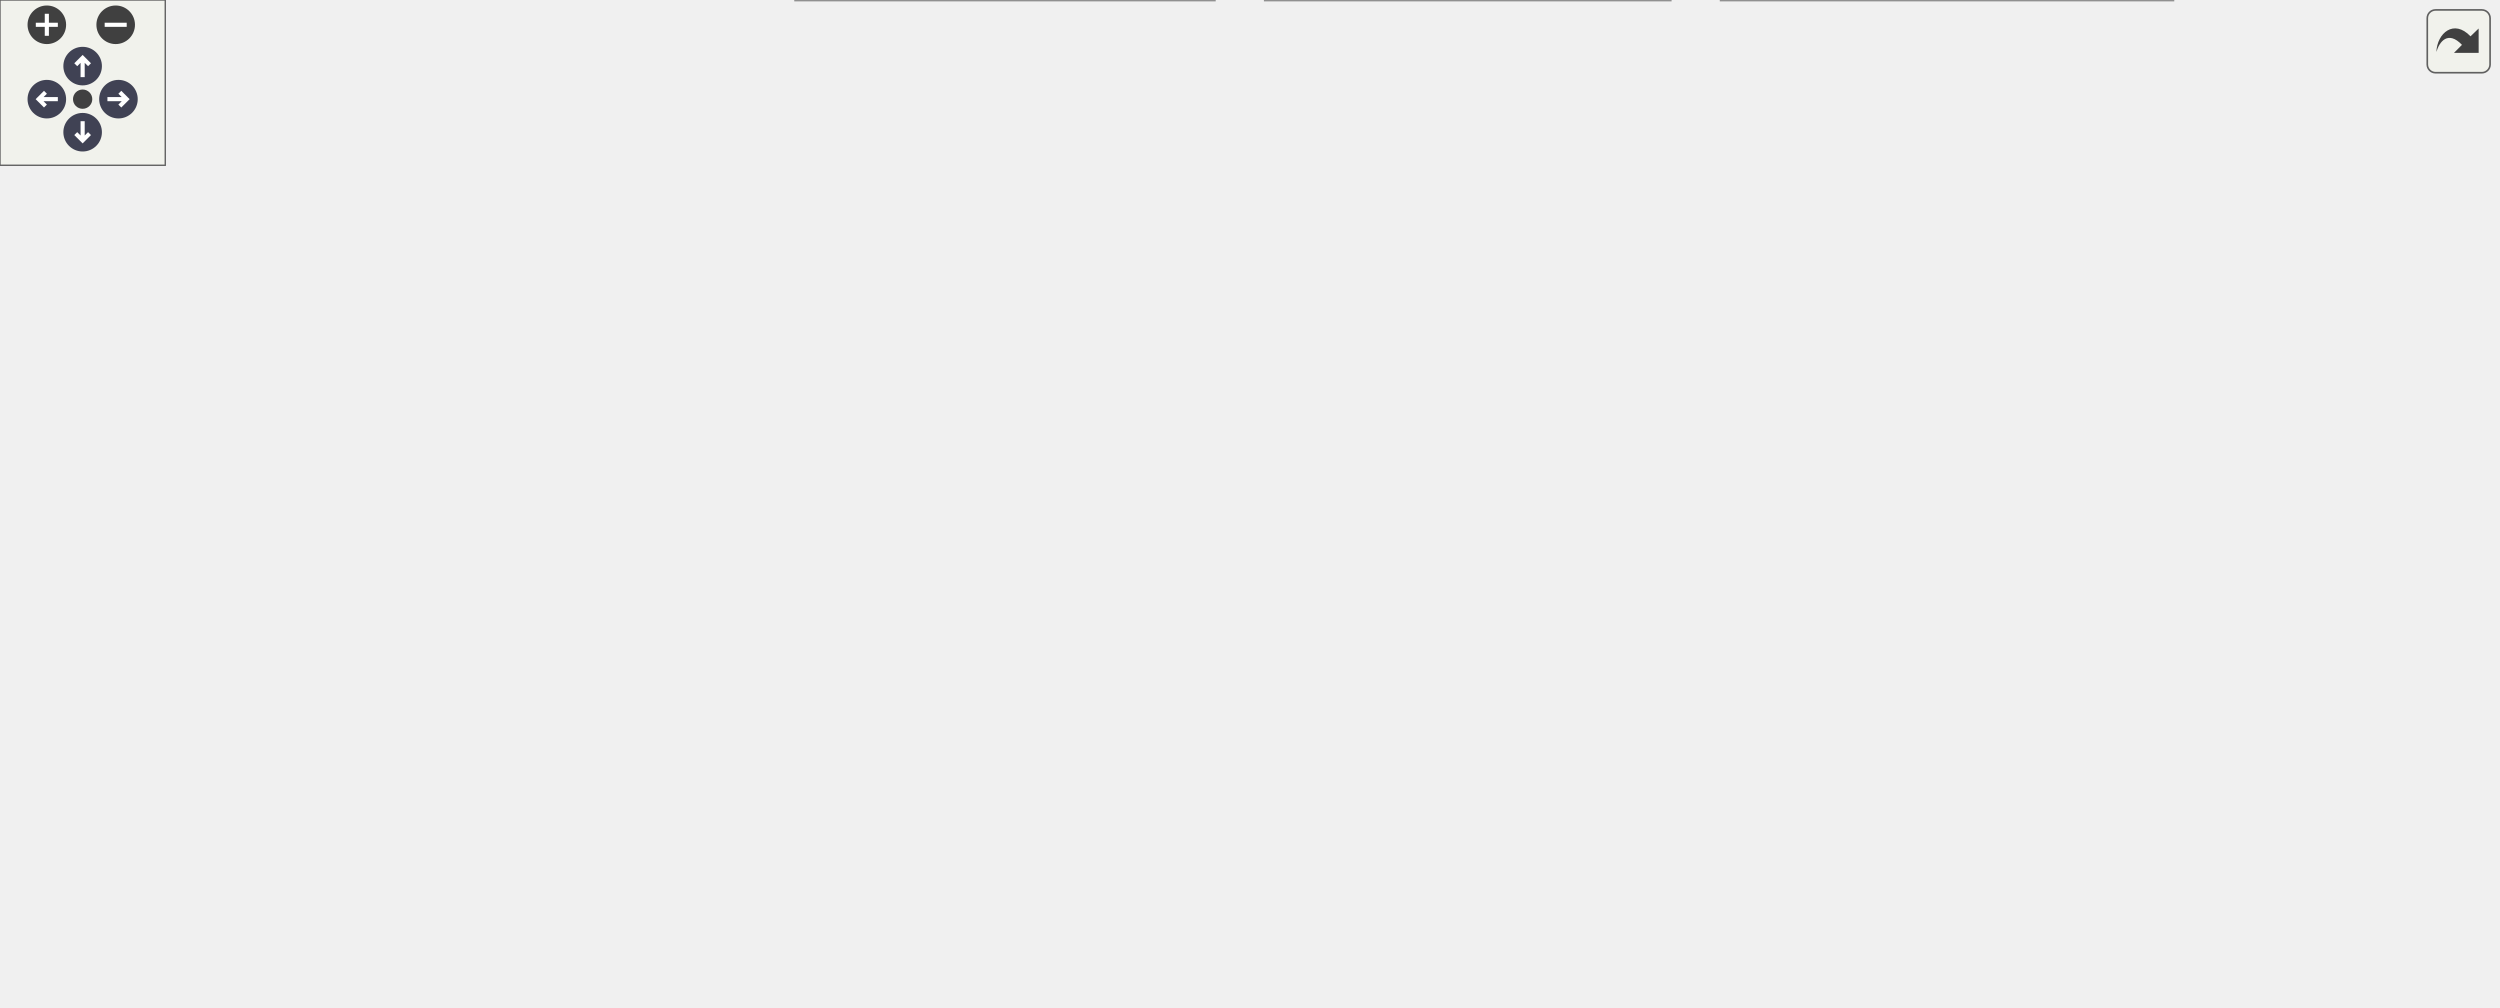
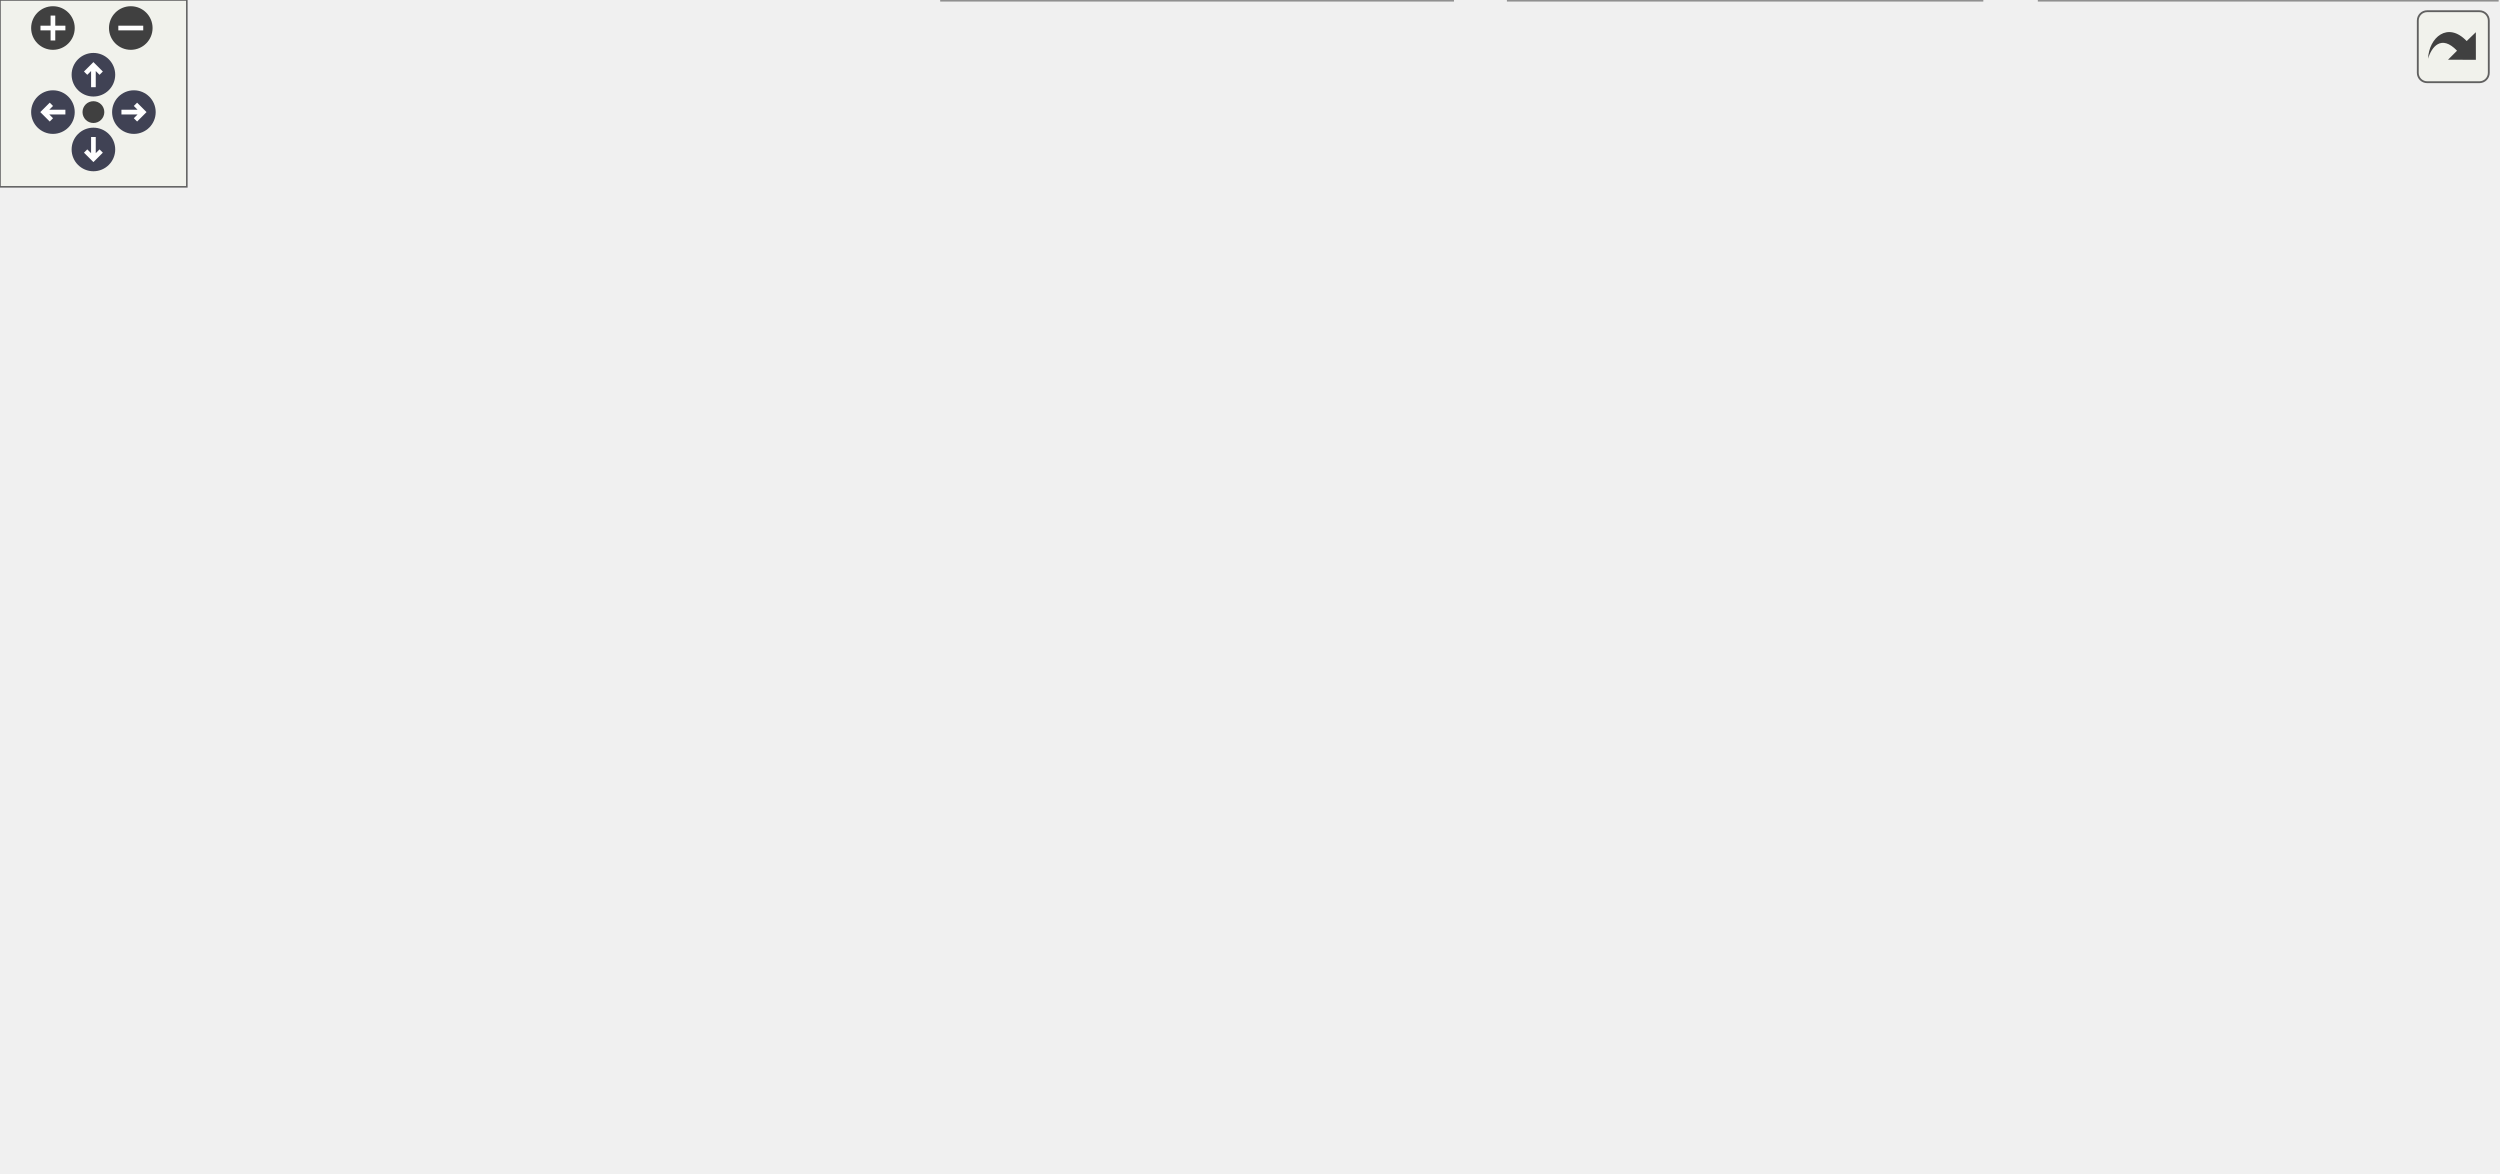
<svg xmlns="http://www.w3.org/2000/svg" xmlns:xlink="http://www.w3.org/1999/xlink" id="main" version="1.1" xml:space="preserve">
  <style type="text/css">
.node, .edge {opacity: 0.7;}
.node.selected, .edge.selected {opacity: 1;}
.edge:hover path { stroke: red; }
.edge:hover polygon { stroke: red; fill: red; }
</style>
  <defs>
    <circle id="rim" cx="0" cy="0" r="7" />
    <circle id="rim2" cx="0" cy="0" r="3.5" />
    <g id="zoomPlus">
      <use xlink:href="#rim" fill="#404040">
        <set attributeName="fill" to="#808080" begin="zoomplus.mouseover" end="zoomplus.mouseout" />
      </use>
      <path d="M-4,0h8M0,-4v8" fill="none" stroke="white" stroke-width="1.5" pointer-events="none" />
    </g>
    <g id="zoomMin">
      <use xlink:href="#rim" fill="#404040">
        <set attributeName="fill" to="#808080" begin="zoomminus.mouseover" end="zoomminus.mouseout" />
      </use>
      <path d="M-4,0h8" fill="none" stroke="white" stroke-width="1.5" pointer-events="none" />
    </g>
    <g id="arrowUp" transform="translate(30 24)">
      <use xlink:href="#rim" />
      <path pointer-events="none" fill="none" stroke="white" stroke-width="1.5" d="M0,-3.0v7 M-2.5,-0.5L0,-3.0L2.5,-0.5" />
    </g>
    <g id="arrowRight" transform="rotate(90) translate(36 -43)">
      <use xlink:href="#rim" />
      <path pointer-events="none" fill="none" stroke="white" stroke-width="1.5" d="M0,-3.0v7 M-2.5,-0.5L0,-3.0L2.5,-0.5" />
    </g>
    <g id="arrowDown" transform="rotate(180) translate(-30 -48)">
      <use xlink:href="#rim" />
      <path pointer-events="none" fill="none" stroke="white" stroke-width="1.5" d="M0,-3.0v7 M-2.5,-0.5L0,-3.0L2.5,-0.5" />
    </g>
    <g id="arrowLeft" transform="rotate(270) translate(-36 17)">
      <use xlink:href="#rim" />
      <path pointer-events="none" fill="none" stroke="white" stroke-width="1.5" d="M0,-3.0v7 M-2.5,-0.5L0,-3.0L2.5,-0.5" />
    </g>
    <g id="resetDef">
      <use xlink:href="#rim2" fill="#404040">
        <set attributeName="fill" to="#808080" begin="reset.mouseover" end="reset.mouseout" />
      </use>
    </g>
  </defs>
  <svg id="graph" class="graph">
    <g id="viewport">
      <g id="Node000001" class="node">
        <g id="a_Node000001">
          <a xlink:title="描画パイプラインの構築と実行。">
-             <polygon fill="#999999" stroke="#666666" points="705.85,-305 575.85,-305 575.85,-275 705.85,-275 705.85,-305" />
-             <text text-anchor="start" x="583.85" y="-293" font-family="Helvetica,sans-Serif" font-size="10.00">Engine/Source/Runtime</text>
-             <text text-anchor="middle" x="640.85" y="-282" font-family="Helvetica,sans-Serif" font-size="10.00">/Graphics/Renderer.h</text>
+             <polygon fill="#999999" stroke="#666666" points="419.44,-316 289.44,-316 289.44,-286 419.44,-286 419.44,-316" />
+             <text text-anchor="start" x="297.44" y="-304" font-family="Helvetica,sans-Serif" font-size="10.00">Engine/Source/Runtime</text>
+             <text text-anchor="middle" x="354.44" y="-293" font-family="Helvetica,sans-Serif" font-size="10.00">/Graphics/Renderer.h</text>
          </a>
        </g>
      </g>
      <g id="Node000002" class="node">
        <g id="a_Node000002">
          <a xlink:href="GuiManager_8h.html" target="_top" xlink:title="ImGuiのライフサイクルとレンダリング管理。">
-             <polygon fill="white" stroke="#666666" points="138.35,-239 21.35,-239 21.35,-209 138.35,-209 138.35,-239" />
-             <text text-anchor="start" x="29.35" y="-227" font-family="Helvetica,sans-Serif" font-size="10.00">Engine/Source/Editor</text>
-             <text text-anchor="middle" x="79.85" y="-216" font-family="Helvetica,sans-Serif" font-size="10.00">/GuiManager.h</text>
+             <polygon fill="white" stroke="#666666" points="748.94,-178.5 631.94,-178.5 631.94,-148.5 748.94,-148.5 748.94,-178.5" />
+             <text text-anchor="start" x="639.94" y="-166.5" font-family="Helvetica,sans-Serif" font-size="10.00">Engine/Source/Editor</text>
+             <text text-anchor="middle" x="690.44" y="-155.5" font-family="Helvetica,sans-Serif" font-size="10.00">/GuiManager.h</text>
          </a>
        </g>
      </g>
      <g id="edge1_Node000001_Node000002" class="edge">
        <g id="a_edge1_Node000001_Node000002">
          <a xlink:title=" ">
-             <path fill="none" stroke="#63b8ff" d="M565.71,-280.43C452.65,-267.53 241.14,-243.4 138.59,-231.7" />
-             <polygon fill="#63b8ff" stroke="#63b8ff" points="565.34,-283.91 575.67,-281.56 566.13,-276.95 565.34,-283.91" />
-           </a>
-         </g>
-       </g>
-       <g id="Node000005" class="node">
-         <g id="a_Node000005">
+             <path fill="none" stroke="#63b8ff" d="M384.6,-280.35C398.16,-271.33 414.27,-260.36 428.44,-250 445.81,-237.3 447.04,-229.31 466.44,-220 530.58,-189.21 553.55,-201.81 622.44,-184 628.98,-182.31 635.84,-180.44 642.6,-178.56" />
+             <polygon fill="#63b8ff" stroke="#63b8ff" points="382.51,-277.54 376.1,-285.97 386.37,-283.38 382.51,-277.54" />
+           </a>
+         </g>
+       </g>
+       <g id="Node000009" class="node">
+         <g id="a_Node000009">
          <a xlink:href="Application_8h.html" target="_top" xlink:title="エンジンのメインループとライフサイクル管理。">
-             <polygon fill="white" stroke="#666666" points="534.85,-239 404.85,-239 404.85,-209 534.85,-209 534.85,-239" />
-             <text text-anchor="start" x="412.85" y="-227" font-family="Helvetica,sans-Serif" font-size="10.00">Engine/Source/Runtime</text>
-             <text text-anchor="middle" x="469.85" y="-216" font-family="Helvetica,sans-Serif" font-size="10.00">/Application.h</text>
-           </a>
-         </g>
-       </g>
-       <g id="edge4_Node000001_Node000005" class="edge">
-         <g id="a_edge4_Node000001_Node000005">
-           <a xlink:title=" ">
-             <path fill="none" stroke="#63b8ff" d="M593.61,-271.32C566.4,-261.14 532.66,-248.51 507.29,-239.01" />
-             <polygon fill="#63b8ff" stroke="#63b8ff" points="592.73,-274.73 603.32,-274.95 595.18,-268.17 592.73,-274.73" />
-           </a>
-         </g>
-       </g>
-       <g id="Node000008" class="node">
-         <g id="a_Node000008">
-           <a xlink:href="SpanEngine_8h.html" target="_top" xlink:title=" ">
-             <polygon fill="white" stroke="#666666" points="610.35,-96 455.35,-96 455.35,-77 610.35,-77 610.35,-96" />
-             <text text-anchor="middle" x="532.85" y="-84" font-family="Helvetica,sans-Serif" font-size="10.00">Engine/Source/SpanEngine.h</text>
-           </a>
-         </g>
-       </g>
-       <g id="edge18_Node000001_Node000008" class="edge">
-         <g id="a_edge18_Node000001_Node000008">
-           <a xlink:title=" ">
-             <path fill="none" stroke="#63b8ff" d="M667.93,-268.27C705.61,-236.94 765.4,-176.48 729.85,-132 714.77,-113.14 658.88,-101.69 610.46,-95.14" />
-             <polygon fill="#63b8ff" stroke="#63b8ff" points="665.38,-265.84 659.82,-274.86 669.79,-271.27 665.38,-265.84" />
+             <polygon fill="white" stroke="#666666" points="419.44,-250 289.44,-250 289.44,-220 419.44,-220 419.44,-250" />
+             <text text-anchor="start" x="297.44" y="-238" font-family="Helvetica,sans-Serif" font-size="10.00">Engine/Source/Runtime</text>
+             <text text-anchor="middle" x="354.44" y="-227" font-family="Helvetica,sans-Serif" font-size="10.00">/Application.h</text>
+           </a>
+         </g>
+       </g>
+       <g id="edge8_Node000001_Node000009" class="edge">
+         <g id="a_edge8_Node000001_Node000009">
+           <a xlink:title=" ">
+             <path fill="none" stroke="#63b8ff" d="M354.44,-275.54C354.44,-266.96 354.44,-257.61 354.44,-250.16" />
+             <polygon fill="#63b8ff" stroke="#63b8ff" points="350.94,-275.8 354.44,-285.8 357.94,-275.8 350.94,-275.8" />
          </a>
        </g>
      </g>
      <g id="Node000012" class="node">
        <g id="a_Node000012">
-           <a xlink:href="RenderingSystem_8h.html" target="_top" xlink:title="描画コマンド発行システム。">
-             <polygon fill="white" stroke="#666666" points="720.85,-173 560.85,-173 560.85,-132 720.85,-132 720.85,-173" />
-             <text text-anchor="start" x="568.85" y="-161" font-family="Helvetica,sans-Serif" font-size="10.00">Engine/Source/Runtime</text>
-             <text text-anchor="start" x="568.85" y="-150" font-family="Helvetica,sans-Serif" font-size="10.00">/Systems/Graphics/Rendering</text>
-             <text text-anchor="middle" x="640.85" y="-139" font-family="Helvetica,sans-Serif" font-size="10.00">System.h</text>
-           </a>
-         </g>
-       </g>
-       <g id="edge17_Node000001_Node000012" class="edge">
-         <g id="a_edge17_Node000001_Node000012">
-           <a xlink:title=" ">
-             <path fill="none" stroke="#63b8ff" d="M640.85,-264.54C640.85,-238.38 640.85,-197.39 640.85,-173.21" />
-             <polygon fill="#63b8ff" stroke="#63b8ff" points="637.35,-264.76 640.85,-274.76 644.35,-264.76 637.35,-264.76" />
+           <a xlink:href="SpanEngine_8h.html" target="_top" xlink:title=" ">
+             <polygon fill="white" stroke="#666666" points="375.94,-101.5 220.94,-101.5 220.94,-82.5 375.94,-82.5 375.94,-101.5" />
+             <text text-anchor="middle" x="298.44" y="-89.5" font-family="Helvetica,sans-Serif" font-size="10.00">Engine/Source/SpanEngine.h</text>
+           </a>
+         </g>
+       </g>
+       <g id="edge22_Node000001_Node000012" class="edge">
+         <g id="a_edge22_Node000001_Node000012">
+           <a xlink:title=" ">
+             <path fill="none" stroke="#63b8ff" d="M279.28,-298.88C197.26,-293.12 69.51,-269.87 8.44,-184 -2.13,-169.15 -3.3,-156.94 8.44,-143 35.1,-111.35 144.15,-99.73 220.63,-95.47" />
+             <polygon fill="#63b8ff" stroke="#63b8ff" points="279.09,-302.38 289.29,-299.51 279.53,-295.39 279.09,-302.38" />
          </a>
        </g>
      </g>
      <g id="Node000013" class="node">
        <g id="a_Node000013">
+           <a xlink:href="RenderingSystem_8h.html" target="_top" xlink:title="描画コマンド発行システム。">
+             <polygon fill="white" stroke="#666666" points="177.44,-184 17.44,-184 17.44,-143 177.44,-143 177.44,-184" />
+             <text text-anchor="start" x="25.44" y="-172" font-family="Helvetica,sans-Serif" font-size="10.00">Engine/Source/Runtime</text>
+             <text text-anchor="start" x="25.44" y="-161" font-family="Helvetica,sans-Serif" font-size="10.00">/Systems/Graphics/Rendering</text>
+             <text text-anchor="middle" x="97.44" y="-150" font-family="Helvetica,sans-Serif" font-size="10.00">System.h</text>
+           </a>
+         </g>
+       </g>
+       <g id="edge21_Node000001_Node000013" class="edge">
+         <g id="a_edge21_Node000001_Node000013">
+           <a xlink:title=" ">
+             <path fill="none" stroke="#63b8ff" d="M318.53,-281.07C270.04,-255.51 184.05,-210.17 134.82,-184.21" />
+             <polygon fill="#63b8ff" stroke="#63b8ff" points="316.94,-284.19 327.42,-285.76 320.21,-278 316.94,-284.19" />
+           </a>
+         </g>
+       </g>
+       <g id="Node000014" class="node">
+         <g id="a_Node000014">
          <a xlink:href="Renderer_8cpp.html" target="_top" xlink:title=" ">
-             <polygon fill="white" stroke="#666666" points="906.85,-239 776.85,-239 776.85,-209 906.85,-209 906.85,-239" />
-             <text text-anchor="start" x="784.85" y="-227" font-family="Helvetica,sans-Serif" font-size="10.00">Engine/Source/Runtime</text>
-             <text text-anchor="middle" x="841.85" y="-216" font-family="Helvetica,sans-Serif" font-size="10.00">/Graphics/Renderer.cpp</text>
-           </a>
-         </g>
-       </g>
-       <g id="edge16_Node000001_Node000013" class="edge">
-         <g id="a_edge16_Node000001_Node000013">
-           <a xlink:title=" ">
-             <path fill="none" stroke="#63b8ff" d="M694.69,-271.86C726.96,-261.58 767.49,-248.68 797.84,-239.01" />
-             <polygon fill="#63b8ff" stroke="#63b8ff" points="693.42,-268.59 684.96,-274.95 695.55,-275.26 693.42,-268.59" />
+             <polygon fill="white" stroke="#666666" points="605.44,-250 475.44,-250 475.44,-220 605.44,-220 605.44,-250" />
+             <text text-anchor="start" x="483.44" y="-238" font-family="Helvetica,sans-Serif" font-size="10.00">Engine/Source/Runtime</text>
+             <text text-anchor="middle" x="540.44" y="-227" font-family="Helvetica,sans-Serif" font-size="10.00">/Graphics/Renderer.cpp</text>
+           </a>
+         </g>
+       </g>
+       <g id="edge20_Node000001_Node000014" class="edge">
+         <g id="a_edge20_Node000001_Node000014">
+           <a xlink:title=" ">
+             <path fill="none" stroke="#63b8ff" d="M405.03,-282.59C434.77,-272.36 471.87,-259.59 499.71,-250.01" />
+             <polygon fill="#63b8ff" stroke="#63b8ff" points="403.57,-279.39 395.26,-285.95 405.85,-286.01 403.57,-279.39" />
          </a>
        </g>
      </g>
      <g id="Node000003" class="node">
        <g id="a_Node000003">
          <a xlink:href="GuiManager_8cpp.html" target="_top" xlink:title=" ">
-             <polygon fill="white" stroke="#666666" points="158.35,-35.5 41.35,-35.5 41.35,-5.5 158.35,-5.5 158.35,-35.5" />
-             <text text-anchor="start" x="49.35" y="-23.5" font-family="Helvetica,sans-Serif" font-size="10.00">Engine/Source/Editor</text>
-             <text text-anchor="middle" x="99.85" y="-12.5" font-family="Helvetica,sans-Serif" font-size="10.00">/GuiManager.cpp</text>
+             <polygon fill="white" stroke="#666666" points="283.94,-35.5 166.94,-35.5 166.94,-5.5 283.94,-5.5 283.94,-35.5" />
+             <text text-anchor="start" x="174.94" y="-23.5" font-family="Helvetica,sans-Serif" font-size="10.00">Engine/Source/Editor</text>
+             <text text-anchor="middle" x="225.44" y="-12.5" font-family="Helvetica,sans-Serif" font-size="10.00">/GuiManager.cpp</text>
          </a>
        </g>
      </g>
      <g id="edge2_Node000002_Node000003" class="edge">
        <g id="a_edge2_Node000002_Node000003">
          <a xlink:title=" ">
-             <path fill="none" stroke="#63b8ff" d="M36.72,-203.77C24.51,-196.06 12.69,-185.89 5.85,-173 -2.7,-156.91 -0.44,-149.1 5.85,-132 20.97,-90.87 58.96,-54.6 81.75,-35.59" />
-             <polygon fill="#63b8ff" stroke="#63b8ff" points="35.21,-206.94 45.62,-208.95 38.74,-200.9 35.21,-206.94" />
+             <path fill="none" stroke="#63b8ff" d="M661.97,-142.84C631.73,-122.97 581.86,-92.97 534.44,-77 431.8,-42.44 399.27,-63.98 293.44,-41 286.24,-39.44 278.67,-37.54 271.32,-35.54" />
+             <polygon fill="#63b8ff" stroke="#63b8ff" points="660.06,-145.78 670.32,-148.41 663.94,-139.95 660.06,-145.78" />
          </a>
        </g>
      </g>
      <g id="Node000004" class="node">
        <g id="a_Node000004">
          <a xlink:href="Application_8cpp.html" target="_top" xlink:title=" ">
-             <polygon fill="white" stroke="#666666" points="144.85,-167.5 14.85,-167.5 14.85,-137.5 144.85,-137.5 144.85,-167.5" />
-             <text text-anchor="start" x="22.85" y="-155.5" font-family="Helvetica,sans-Serif" font-size="10.00">Engine/Source/Runtime</text>
-             <text text-anchor="middle" x="79.85" y="-144.5" font-family="Helvetica,sans-Serif" font-size="10.00">/Application.cpp</text>
+             <polygon fill="white" stroke="#666666" points="525.44,-107 395.44,-107 395.44,-77 525.44,-77 525.44,-107" />
+             <text text-anchor="start" x="403.44" y="-95" font-family="Helvetica,sans-Serif" font-size="10.00">Engine/Source/Runtime</text>
+             <text text-anchor="middle" x="460.44" y="-84" font-family="Helvetica,sans-Serif" font-size="10.00">/Application.cpp</text>
          </a>
        </g>
      </g>
      <g id="edge3_Node000002_Node000004" class="edge">
        <g id="a_edge3_Node000002_Node000004">
          <a xlink:title=" ">
-             <path fill="none" stroke="#63b8ff" d="M79.85,-198.75C79.85,-188.31 79.85,-176.49 79.85,-167.54" />
-             <polygon fill="#63b8ff" stroke="#63b8ff" points="76.35,-198.94 79.85,-208.94 83.35,-198.94 76.35,-198.94" />
-           </a>
-         </g>
-       </g>
-       <g id="edge5_Node000005_Node000004" class="edge">
-         <g id="a_edge5_Node000005_Node000004">
-           <a xlink:title=" ">
-             <path fill="none" stroke="#63b8ff" d="M394.69,-213.28C330.42,-204.45 235.62,-190.2 153.85,-173 146.18,-171.39 138.11,-169.48 130.24,-167.5" />
-             <polygon fill="#63b8ff" stroke="#63b8ff" points="394.36,-216.77 404.74,-214.65 395.31,-209.83 394.36,-216.77" />
+             <path fill="none" stroke="#63b8ff" d="M634.24,-145.52C595.16,-133.71 543.68,-118.15 506.91,-107.04" />
+             <polygon fill="#63b8ff" stroke="#63b8ff" points="633.31,-148.89 643.89,-148.44 635.33,-142.19 633.31,-148.89" />
+           </a>
+         </g>
+       </g>
+       <g id="Node000005" class="node">
+         <g id="a_Node000005">
+           <a xlink:href="SpanEditor_8h.html" target="_top" xlink:title=" ">
+             <polygon fill="white" stroke="#666666" points="759.94,-101.5 610.94,-101.5 610.94,-82.5 759.94,-82.5 759.94,-101.5" />
+             <text text-anchor="middle" x="685.44" y="-89.5" font-family="Helvetica,sans-Serif" font-size="10.00">Engine/Source/SpanEditor.h</text>
+           </a>
+         </g>
+       </g>
+       <g id="edge4_Node000002_Node000005" class="edge">
+         <g id="a_edge4_Node000002_Node000005">
+           <a xlink:title=" ">
+             <path fill="none" stroke="#63b8ff" d="M688.71,-138.44C687.79,-125.74 686.73,-110.94 686.07,-101.77" />
+             <polygon fill="#63b8ff" stroke="#63b8ff" points="685.22,-138.71 689.42,-148.44 692.2,-138.21 685.22,-138.71" />
          </a>
        </g>
      </g>
      <g id="Node000006" class="node">
        <g id="a_Node000006">
-           <a xlink:href="EntryPoint_8h.html" target="_top" xlink:title="アプリケーションのエントリーポイント (main関数)。">
-             <polygon fill="white" stroke="#666666" points="292.85,-167.5 162.85,-167.5 162.85,-137.5 292.85,-137.5 292.85,-167.5" />
-             <text text-anchor="start" x="170.85" y="-155.5" font-family="Helvetica,sans-Serif" font-size="10.00">Engine/Source/Runtime</text>
-             <text text-anchor="middle" x="227.85" y="-144.5" font-family="Helvetica,sans-Serif" font-size="10.00">/EntryPoint.h</text>
-           </a>
-         </g>
-       </g>
-       <g id="edge6_Node000005_Node000006" class="edge">
-         <g id="a_edge6_Node000005_Node000006">
-           <a xlink:title=" ">
-             <path fill="none" stroke="#63b8ff" d="M411.24,-206.17C370.06,-194.34 315.6,-178.7 276.75,-167.54" />
-             <polygon fill="#63b8ff" stroke="#63b8ff" points="410.3,-209.54 420.87,-208.94 412.23,-202.81 410.3,-209.54" />
+           <a xlink:href="HierarchyPanel_8cpp.html" target="_top" xlink:title=" ">
+             <polygon fill="white" stroke="#666666" points="636.44,-41 484.44,-41 484.44,0 636.44,0 636.44,-41" />
+             <text text-anchor="start" x="492.44" y="-29" font-family="Helvetica,sans-Serif" font-size="10.00">Engine/Source/Editor</text>
+             <text text-anchor="start" x="492.44" y="-18" font-family="Helvetica,sans-Serif" font-size="10.00">/Panels/Hierarchy/Hierarchy</text>
+             <text text-anchor="middle" x="560.44" y="-7" font-family="Helvetica,sans-Serif" font-size="10.00">Panel.cpp</text>
+           </a>
+         </g>
+       </g>
+       <g id="edge5_Node000005_Node000006" class="edge">
+         <g id="a_edge5_Node000005_Node000006">
+           <a xlink:title=" ">
+             <path fill="none" stroke="#63b8ff" d="M661.35,-77.61C642.68,-67.23 616.55,-52.7 595.56,-41.03" />
+             <polygon fill="#63b8ff" stroke="#63b8ff" points="659.67,-80.68 670.11,-82.48 663.07,-74.56 659.67,-80.68" />
          </a>
        </g>
      </g>
      <g id="Node000007" class="node">
        <g id="a_Node000007">
-           <a xlink:href="CameraSystem_8h.html" target="_top" xlink:title="カメラ行列の更新とレンダラーへの適用。">
-             <polygon fill="white" stroke="#666666" points="504.85,-167.5 310.85,-167.5 310.85,-137.5 504.85,-137.5 504.85,-167.5" />
-             <text text-anchor="start" x="318.85" y="-155.5" font-family="Helvetica,sans-Serif" font-size="10.00">Engine/Source/Runtime</text>
-             <text text-anchor="middle" x="407.85" y="-144.5" font-family="Helvetica,sans-Serif" font-size="10.00">/Systems/Graphics/CameraSystem.h</text>
-           </a>
-         </g>
-       </g>
-       <g id="edge7_Node000005_Node000007" class="edge">
-         <g id="a_edge7_Node000005_Node000007">
-           <a xlink:title=" ">
-             <path fill="none" stroke="#63b8ff" d="M450.53,-201.35C440.7,-190.33 429.03,-177.24 420.37,-167.54" />
-             <polygon fill="#63b8ff" stroke="#63b8ff" points="448.03,-203.8 457.3,-208.94 453.25,-199.14 448.03,-203.8" />
-           </a>
-         </g>
-       </g>
-       <g id="edge15_Node000005_Node000008" class="edge">
-         <g id="a_edge15_Node000005_Node000008">
-           <a xlink:title=" ">
-             <path fill="none" stroke="#63b8ff" d="M493.11,-201.42C500.74,-193.2 508.61,-183.31 513.85,-173 527,-147.11 531.1,-112.26 532.34,-96.23" />
-             <polygon fill="#63b8ff" stroke="#63b8ff" points="490.43,-199.15 485.95,-208.75 495.44,-204.04 490.43,-199.15" />
-           </a>
-         </g>
-       </g>
-       <g id="edge13_Node000005_Node000012" class="edge">
-         <g id="a_edge13_Node000005_Node000012">
-           <a xlink:title=" ">
-             <path fill="none" stroke="#63b8ff" d="M513.73,-205.16C537.88,-195.35 567.89,-183.15 592.69,-173.07" />
-             <polygon fill="#63b8ff" stroke="#63b8ff" points="512.4,-201.93 504.45,-208.94 515.03,-208.41 512.4,-201.93" />
-           </a>
-         </g>
-       </g>
-       <g id="edge8_Node000007_Node000008" class="edge">
-         <g id="a_edge8_Node000007_Node000008">
-           <a xlink:title=" ">
-             <path fill="none" stroke="#63b8ff" d="M444.37,-132.8C468.13,-120.64 497.97,-105.36 516.21,-96.02" />
-             <polygon fill="#63b8ff" stroke="#63b8ff" points="442.58,-129.78 435.28,-137.45 445.77,-136.01 442.58,-129.78" />
-           </a>
-         </g>
-       </g>
-       <g id="edge9_Node000008_Node000003" class="edge">
-         <g id="a_edge9_Node000008_Node000003">
-           <a xlink:title=" ">
-             <path fill="none" stroke="#63b8ff" d="M464.91,-75.46C380.61,-63 238.24,-41.96 158.49,-30.17" />
-             <polygon fill="#63b8ff" stroke="#63b8ff" points="464.5,-78.94 474.9,-76.94 465.52,-72.01 464.5,-78.94" />
-           </a>
-         </g>
-       </g>
-       <g id="Node000009" class="node">
-         <g id="a_Node000009">
-           <a xlink:href="HierarchyPanel_8cpp.html" target="_top" xlink:title=" ">
-             <polygon fill="white" stroke="#666666" points="440.85,-41 288.85,-41 288.85,0 440.85,0 440.85,-41" />
-             <text text-anchor="start" x="296.85" y="-29" font-family="Helvetica,sans-Serif" font-size="10.00">Engine/Source/Editor</text>
-             <text text-anchor="start" x="296.85" y="-18" font-family="Helvetica,sans-Serif" font-size="10.00">/Panels/Hierarchy/Hierarchy</text>
-             <text text-anchor="middle" x="364.85" y="-7" font-family="Helvetica,sans-Serif" font-size="10.00">Panel.cpp</text>
-           </a>
-         </g>
-       </g>
-       <g id="edge10_Node000008_Node000009" class="edge">
-         <g id="a_edge10_Node000008_Node000009">
-           <a xlink:title=" ">
-             <path fill="none" stroke="#63b8ff" d="M500.54,-73.19C476.63,-64.08 443.56,-51.49 416.06,-41.01" />
-             <polygon fill="#63b8ff" stroke="#63b8ff" points="499.6,-76.58 510.19,-76.87 502.09,-70.04 499.6,-76.58" />
+           <a xlink:href="InspectorPanel_8cpp.html" target="_top" xlink:title=" ">
+             <polygon fill="white" stroke="#666666" points="801.94,-41 654.94,-41 654.94,0 801.94,0 801.94,-41" />
+             <text text-anchor="start" x="662.94" y="-29" font-family="Helvetica,sans-Serif" font-size="10.00">Engine/Source/Editor</text>
+             <text text-anchor="start" x="662.94" y="-18" font-family="Helvetica,sans-Serif" font-size="10.00">/Panels/Inspector/Inspector</text>
+             <text text-anchor="middle" x="728.44" y="-7" font-family="Helvetica,sans-Serif" font-size="10.00">Panel.cpp</text>
+           </a>
+         </g>
+       </g>
+       <g id="edge6_Node000005_Node000007" class="edge">
+         <g id="a_edge6_Node000005_Node000007">
+           <a xlink:title=" ">
+             <path fill="none" stroke="#63b8ff" d="M695.99,-73.93C702.13,-64.02 709.88,-51.5 716.27,-41.17" />
+             <polygon fill="#63b8ff" stroke="#63b8ff" points="692.99,-72.13 690.71,-82.48 698.95,-75.82 692.99,-72.13" />
+           </a>
+         </g>
+       </g>
+       <g id="Node000008" class="node">
+         <g id="a_Node000008">
+           <a xlink:href="SceneViewPanel_8cpp.html" target="_top" xlink:title=" ">
+             <polygon fill="white" stroke="#666666" points="466.44,-41 302.44,-41 302.44,0 466.44,0 466.44,-41" />
+             <text text-anchor="start" x="310.44" y="-29" font-family="Helvetica,sans-Serif" font-size="10.00">Engine/Source/Editor</text>
+             <text text-anchor="start" x="310.44" y="-18" font-family="Helvetica,sans-Serif" font-size="10.00">/Panels/SceneView/SceneView</text>
+             <text text-anchor="middle" x="384.44" y="-7" font-family="Helvetica,sans-Serif" font-size="10.00">Panel.cpp</text>
+           </a>
+         </g>
+       </g>
+       <g id="edge7_Node000005_Node000008" class="edge">
+         <g id="a_edge7_Node000005_Node000008">
+           <a xlink:title=" ">
+             <path fill="none" stroke="#63b8ff" d="M638.56,-80.18C592.66,-69.58 521.77,-53.21 466.51,-40.45" />
+             <polygon fill="#63b8ff" stroke="#63b8ff" points="638,-83.64 648.53,-82.48 639.57,-76.82 638,-83.64" />
+           </a>
+         </g>
+       </g>
+       <g id="edge9_Node000009_Node000004" class="edge">
+         <g id="a_edge9_Node000009_Node000004">
+           <a xlink:title=" ">
+             <path fill="none" stroke="#63b8ff" d="M383.92,-213.93C394.76,-205.57 406.54,-195.19 415.44,-184 434.63,-159.86 448.61,-126.2 455.54,-107.31" />
+             <polygon fill="#63b8ff" stroke="#63b8ff" points="381.81,-211.14 375.88,-219.92 385.99,-216.76 381.81,-211.14" />
          </a>
        </g>
      </g>
      <g id="Node000010" class="node">
        <g id="a_Node000010">
-           <a xlink:href="InspectorPanel_8cpp.html" target="_top" xlink:title=" ">
-             <polygon fill="white" stroke="#666666" points="606.35,-41 459.35,-41 459.35,0 606.35,0 606.35,-41" />
-             <text text-anchor="start" x="467.35" y="-29" font-family="Helvetica,sans-Serif" font-size="10.00">Engine/Source/Editor</text>
-             <text text-anchor="start" x="467.35" y="-18" font-family="Helvetica,sans-Serif" font-size="10.00">/Panels/Inspector/Inspector</text>
-             <text text-anchor="middle" x="532.85" y="-7" font-family="Helvetica,sans-Serif" font-size="10.00">Panel.cpp</text>
-           </a>
-         </g>
-       </g>
-       <g id="edge11_Node000008_Node000010" class="edge">
-         <g id="a_edge11_Node000008_Node000010">
-           <a xlink:title=" ">
-             <path fill="none" stroke="#63b8ff" d="M532.85,-66.63C532.85,-58.56 532.85,-49.15 532.85,-41.01" />
-             <polygon fill="#63b8ff" stroke="#63b8ff" points="529.35,-66.87 532.85,-76.87 536.35,-66.87 529.35,-66.87" />
+           <a xlink:href="EntryPoint_8h.html" target="_top" xlink:title="アプリケーションのエントリーポイント (main関数)。">
+             <polygon fill="white" stroke="#666666" points="613.44,-178.5 483.44,-178.5 483.44,-148.5 613.44,-148.5 613.44,-178.5" />
+             <text text-anchor="start" x="491.44" y="-166.5" font-family="Helvetica,sans-Serif" font-size="10.00">Engine/Source/Runtime</text>
+             <text text-anchor="middle" x="548.44" y="-155.5" font-family="Helvetica,sans-Serif" font-size="10.00">/EntryPoint.h</text>
+           </a>
+         </g>
+       </g>
+       <g id="edge10_Node000009_Node000010" class="edge">
+         <g id="a_edge10_Node000009_Node000010">
+           <a xlink:title=" ">
+             <path fill="none" stroke="#63b8ff" d="M403.52,-216.42C436.27,-204.68 478.75,-189.47 509.24,-178.54" />
+             <polygon fill="#63b8ff" stroke="#63b8ff" points="401.93,-213.27 393.7,-219.94 404.29,-219.86 401.93,-213.27" />
          </a>
        </g>
      </g>
      <g id="Node000011" class="node">
        <g id="a_Node000011">
-           <a xlink:href="SceneViewPanel_8cpp.html" target="_top" xlink:title=" ">
-             <polygon fill="white" stroke="#666666" points="788.85,-41 624.85,-41 624.85,0 788.85,0 788.85,-41" />
-             <text text-anchor="start" x="632.85" y="-29" font-family="Helvetica,sans-Serif" font-size="10.00">Engine/Source/Editor</text>
-             <text text-anchor="start" x="632.85" y="-18" font-family="Helvetica,sans-Serif" font-size="10.00">/Panels/SceneView/SceneView</text>
-             <text text-anchor="middle" x="706.85" y="-7" font-family="Helvetica,sans-Serif" font-size="10.00">Panel.cpp</text>
-           </a>
-         </g>
-       </g>
-       <g id="edge12_Node000008_Node000011" class="edge">
-         <g id="a_edge12_Node000008_Node000011">
-           <a xlink:title=" ">
-             <path fill="none" stroke="#63b8ff" d="M565.97,-73.32C590.77,-64.19 625.19,-51.53 653.81,-41.01" />
-             <polygon fill="#63b8ff" stroke="#63b8ff" points="564.49,-70.13 556.31,-76.87 566.91,-76.7 564.49,-70.13" />
-           </a>
-         </g>
-       </g>
-       <g id="edge14_Node000012_Node000008" class="edge">
-         <g id="a_edge14_Node000012_Node000008">
-           <a xlink:title=" ">
-             <path fill="none" stroke="#63b8ff" d="M599.09,-126.75C580.82,-115.93 560.59,-103.94 547.35,-96.09" />
-             <polygon fill="#63b8ff" stroke="#63b8ff" points="597.47,-129.86 607.86,-131.95 601.04,-123.84 597.47,-129.86" />
+           <a xlink:href="CameraSystem_8h.html" target="_top" xlink:title="カメラ行列の更新とレンダラーへの適用。">
+             <polygon fill="white" stroke="#666666" points="389.44,-178.5 195.44,-178.5 195.44,-148.5 389.44,-148.5 389.44,-178.5" />
+             <text text-anchor="start" x="203.44" y="-166.5" font-family="Helvetica,sans-Serif" font-size="10.00">Engine/Source/Runtime</text>
+             <text text-anchor="middle" x="292.44" y="-155.5" font-family="Helvetica,sans-Serif" font-size="10.00">/Systems/Graphics/CameraSystem.h</text>
+           </a>
+         </g>
+       </g>
+       <g id="edge11_Node000009_Node000011" class="edge">
+         <g id="a_edge11_Node000009_Node000011">
+           <a xlink:title=" ">
+             <path fill="none" stroke="#63b8ff" d="M335.12,-212.35C325.29,-201.33 313.62,-188.24 304.96,-178.54" />
+             <polygon fill="#63b8ff" stroke="#63b8ff" points="332.62,-214.8 341.89,-219.94 337.84,-210.14 332.62,-214.8" />
+           </a>
+         </g>
+       </g>
+       <g id="edge19_Node000009_Node000012" class="edge">
+         <g id="a_edge19_Node000009_Node000012">
+           <a xlink:title=" ">
+             <path fill="none" stroke="#63b8ff" d="M379.57,-212.36C387.13,-204.31 394.46,-194.55 398.44,-184 404.87,-166.95 408.02,-158.5 398.44,-143 385.02,-121.29 359,-108.69 336.86,-101.57" />
+             <polygon fill="#63b8ff" stroke="#63b8ff" points="376.7,-210.28 372.06,-219.81 381.63,-215.25 376.7,-210.28" />
+           </a>
+         </g>
+       </g>
+       <g id="edge17_Node000009_Node000013" class="edge">
+         <g id="a_edge17_Node000009_Node000013">
+           <a xlink:title=" ">
+             <path fill="none" stroke="#63b8ff" d="M292.77,-217.32C255.79,-207.32 208.57,-194.55 169.82,-184.07" />
+             <polygon fill="#63b8ff" stroke="#63b8ff" points="291.86,-220.7 302.43,-219.94 293.69,-213.95 291.86,-220.7" />
+           </a>
+         </g>
+       </g>
+       <g id="edge12_Node000011_Node000012" class="edge">
+         <g id="a_edge12_Node000011_Node000012">
+           <a xlink:title=" ">
+             <path fill="none" stroke="#63b8ff" d="M294.51,-138.44C295.61,-125.74 296.89,-110.94 297.68,-101.77" />
+             <polygon fill="#63b8ff" stroke="#63b8ff" points="291.02,-138.17 293.65,-148.44 298,-138.77 291.02,-138.17" />
+           </a>
+         </g>
+       </g>
+       <g id="edge13_Node000012_Node000003" class="edge">
+         <g id="a_edge13_Node000012_Node000003">
+           <a xlink:title=" ">
+             <path fill="none" stroke="#63b8ff" d="M282.02,-75.37C269.5,-63.45 252.4,-47.17 240.29,-35.64" />
+             <polygon fill="#63b8ff" stroke="#63b8ff" points="279.83,-78.12 289.49,-82.48 284.66,-73.05 279.83,-78.12" />
+           </a>
+         </g>
+       </g>
+       <g id="edge14_Node000012_Node000006" class="edge">
+         <g id="a_edge14_Node000012_Node000006">
+           <a xlink:title=" ">
+             <path fill="none" stroke="#63b8ff" d="M340.36,-79.88C379.73,-69.43 439.5,-53.58 486.82,-41.03" />
+             <polygon fill="#63b8ff" stroke="#63b8ff" points="339.33,-76.53 330.56,-82.48 341.13,-83.3 339.33,-76.53" />
+           </a>
+         </g>
+       </g>
+       <g id="edge15_Node000012_Node000007" class="edge">
+         <g id="a_edge15_Node000012_Node000007">
+           <a xlink:title=" ">
+             <path fill="none" stroke="#63b8ff" d="M360.95,-80.9C369.51,-79.56 378.19,-78.23 386.44,-77 501.38,-59.87 531.19,-62.31 645.44,-41 648.49,-40.43 651.61,-39.82 654.75,-39.19" />
+             <polygon fill="#63b8ff" stroke="#63b8ff" points="360.33,-77.45 350.99,-82.47 361.42,-84.37 360.33,-77.45" />
+           </a>
+         </g>
+       </g>
+       <g id="edge16_Node000012_Node000008" class="edge">
+         <g id="a_edge16_Node000012_Node000008">
+           <a xlink:title=" ">
+             <path fill="none" stroke="#63b8ff" d="M316.95,-76.04C329.57,-65.84 346.4,-52.24 360.09,-41.17" />
+             <polygon fill="#63b8ff" stroke="#63b8ff" points="314.56,-73.47 308.98,-82.48 318.96,-78.91 314.56,-73.47" />
+           </a>
+         </g>
+       </g>
+       <g id="edge18_Node000013_Node000012" class="edge">
+         <g id="a_edge18_Node000013_Node000012">
+           <a xlink:title=" ">
+             <path fill="none" stroke="#63b8ff" d="M163.89,-139.52C201.63,-126.47 246.63,-110.91 273.84,-101.5" />
+             <polygon fill="#63b8ff" stroke="#63b8ff" points="162.27,-136.38 153.96,-142.96 164.56,-143 162.27,-136.38" />
          </a>
        </g>
      </g>
    </g>
  </svg>
  <g id="navigator" transform="translate(0 0)" fill="#404254">
    <rect fill="#f2f5e9" fill-opacity="0.5" stroke="#606060" stroke-width=".5" x="0" y="0" width="60" height="60" />
    <use id="zoomplus" xlink:href="#zoomPlus" x="17" y="9" />
    <use id="zoomminus" xlink:href="#zoomMin" x="42" y="9" />
    <use id="reset" xlink:href="#resetDef" x="30" y="36" />
    <use id="arrowup" xlink:href="#arrowUp" x="0" y="0" />
    <use id="arrowright" xlink:href="#arrowRight" x="0" y="0" />
    <use id="arrowdown" xlink:href="#arrowDown" x="0" y="0" />
    <use id="arrowleft" xlink:href="#arrowLeft" x="0" y="0" />
  </g>
  <svg viewBox="0 0 15 15" width="100%" height="30px" preserveAspectRatio="xMaxYMin meet">
    <g id="arrow_out" transform="scale(0.3 0.3)">
      <a xlink:href="Renderer_8h__dep__incl_org.svg" target="_base">
        <rect id="button" ry="5" rx="5" y="6" x="6" height="38" width="38" fill="#f2f5e9" fill-opacity="0.5" stroke="#606060" stroke-width="1.0" />
        <path id="arrow" d="M 11.5,31.437 C 11.94,20.098 22.043,11.323 32.159,21.979 L 37.069,17.246 C 37.069,17.246 37.088,32 37.088,32 L 22.16,31.978 C 22.16,31.978 26.998,27.14 26.998,27.14 C 18.529,18.264 13.292,25.23 11.5,31.437 z" style="fill:#404040;" />
      </a>
    </g>
  </svg>
  <style type="text/css">

[data-mouse-over-selected='false'] { opacity: 0.7; }
[data-mouse-over-selected='true']  { opacity: 1.0; }

</style>
</svg>
